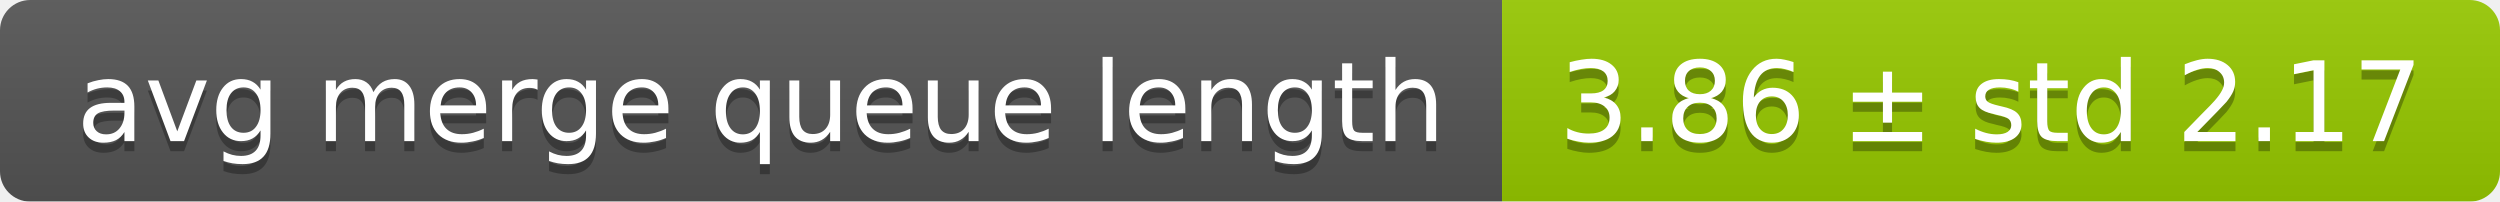
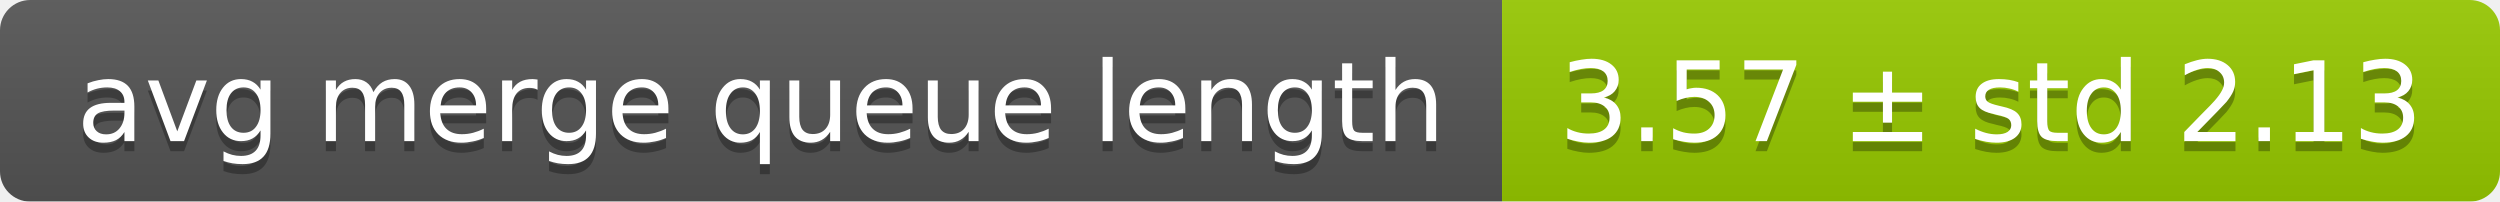
<svg xmlns="http://www.w3.org/2000/svg" width="248" height="20">
  <linearGradient id="smooth" x2="0" y2="100%">
    <stop offset="0" stop-color="#bbb" stop-opacity=".1" />
    <stop offset="1" stop-opacity=".1" />
  </linearGradient>
  <mask id="round">
    <rect width="248" height="20" rx="3" fill="#fff" />
  </mask>
  <g mask="url(#round)">
    <rect width="149" height="20" fill="#555" />
    <rect x="149" width="99" height="20" fill="#97ca00" />
    <rect width="248" height="20" fill="url(#smooth)" />
  </g>
  <g fill="#fff" text-anchor="middle" font-family="DejaVu Sans,Verdana,Geneva,sans-serif" font-size="11">
    <text x="75.5" y="15" fill="#010101" fill-opacity=".3">avg merge queue length</text>
    <text x="75.5" y="14">avg merge queue length</text>
-     <text x="197.5" y="15" fill="#010101" fill-opacity=".3">3.86 ± std 2.17</text>
-     <text x="197.5" y="14">3.86 ± std 2.17</text>
+     <text x="197.5" y="15" fill="#010101" fill-opacity=".3">3.57 ± std 2.13</text>
+     <text x="197.5" y="14">3.57 ± std 2.13</text>
  </g>
</svg>
